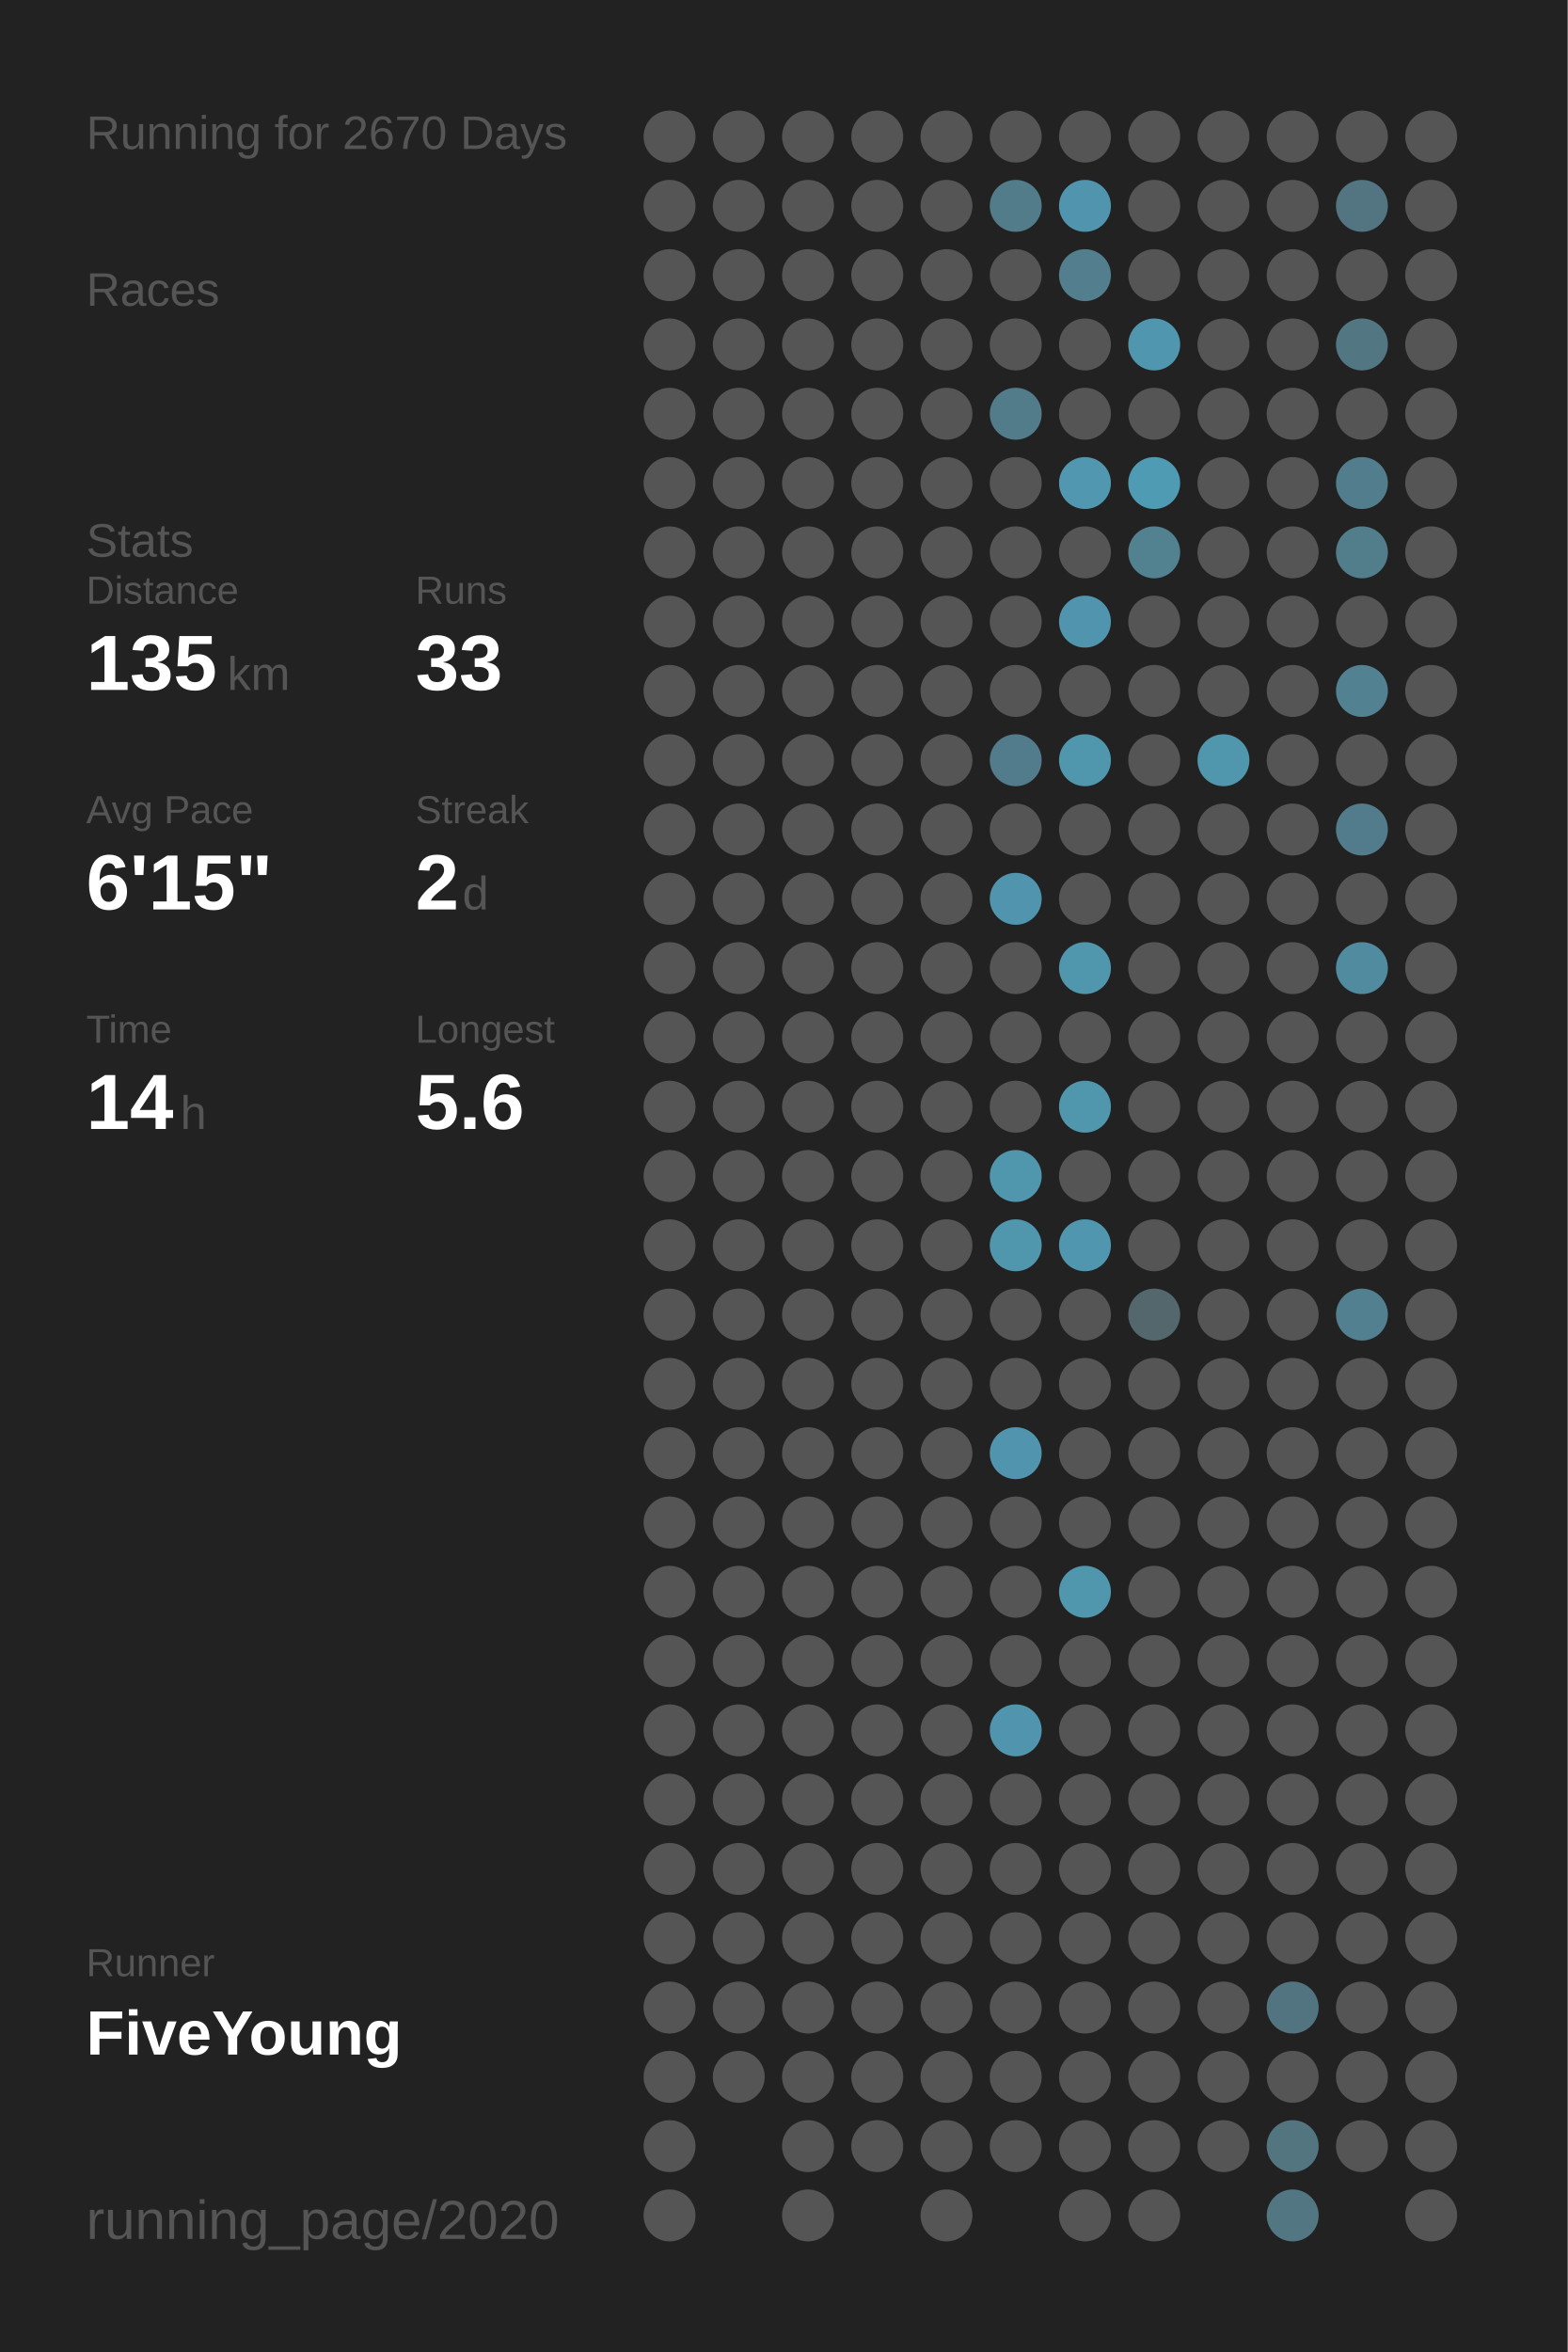
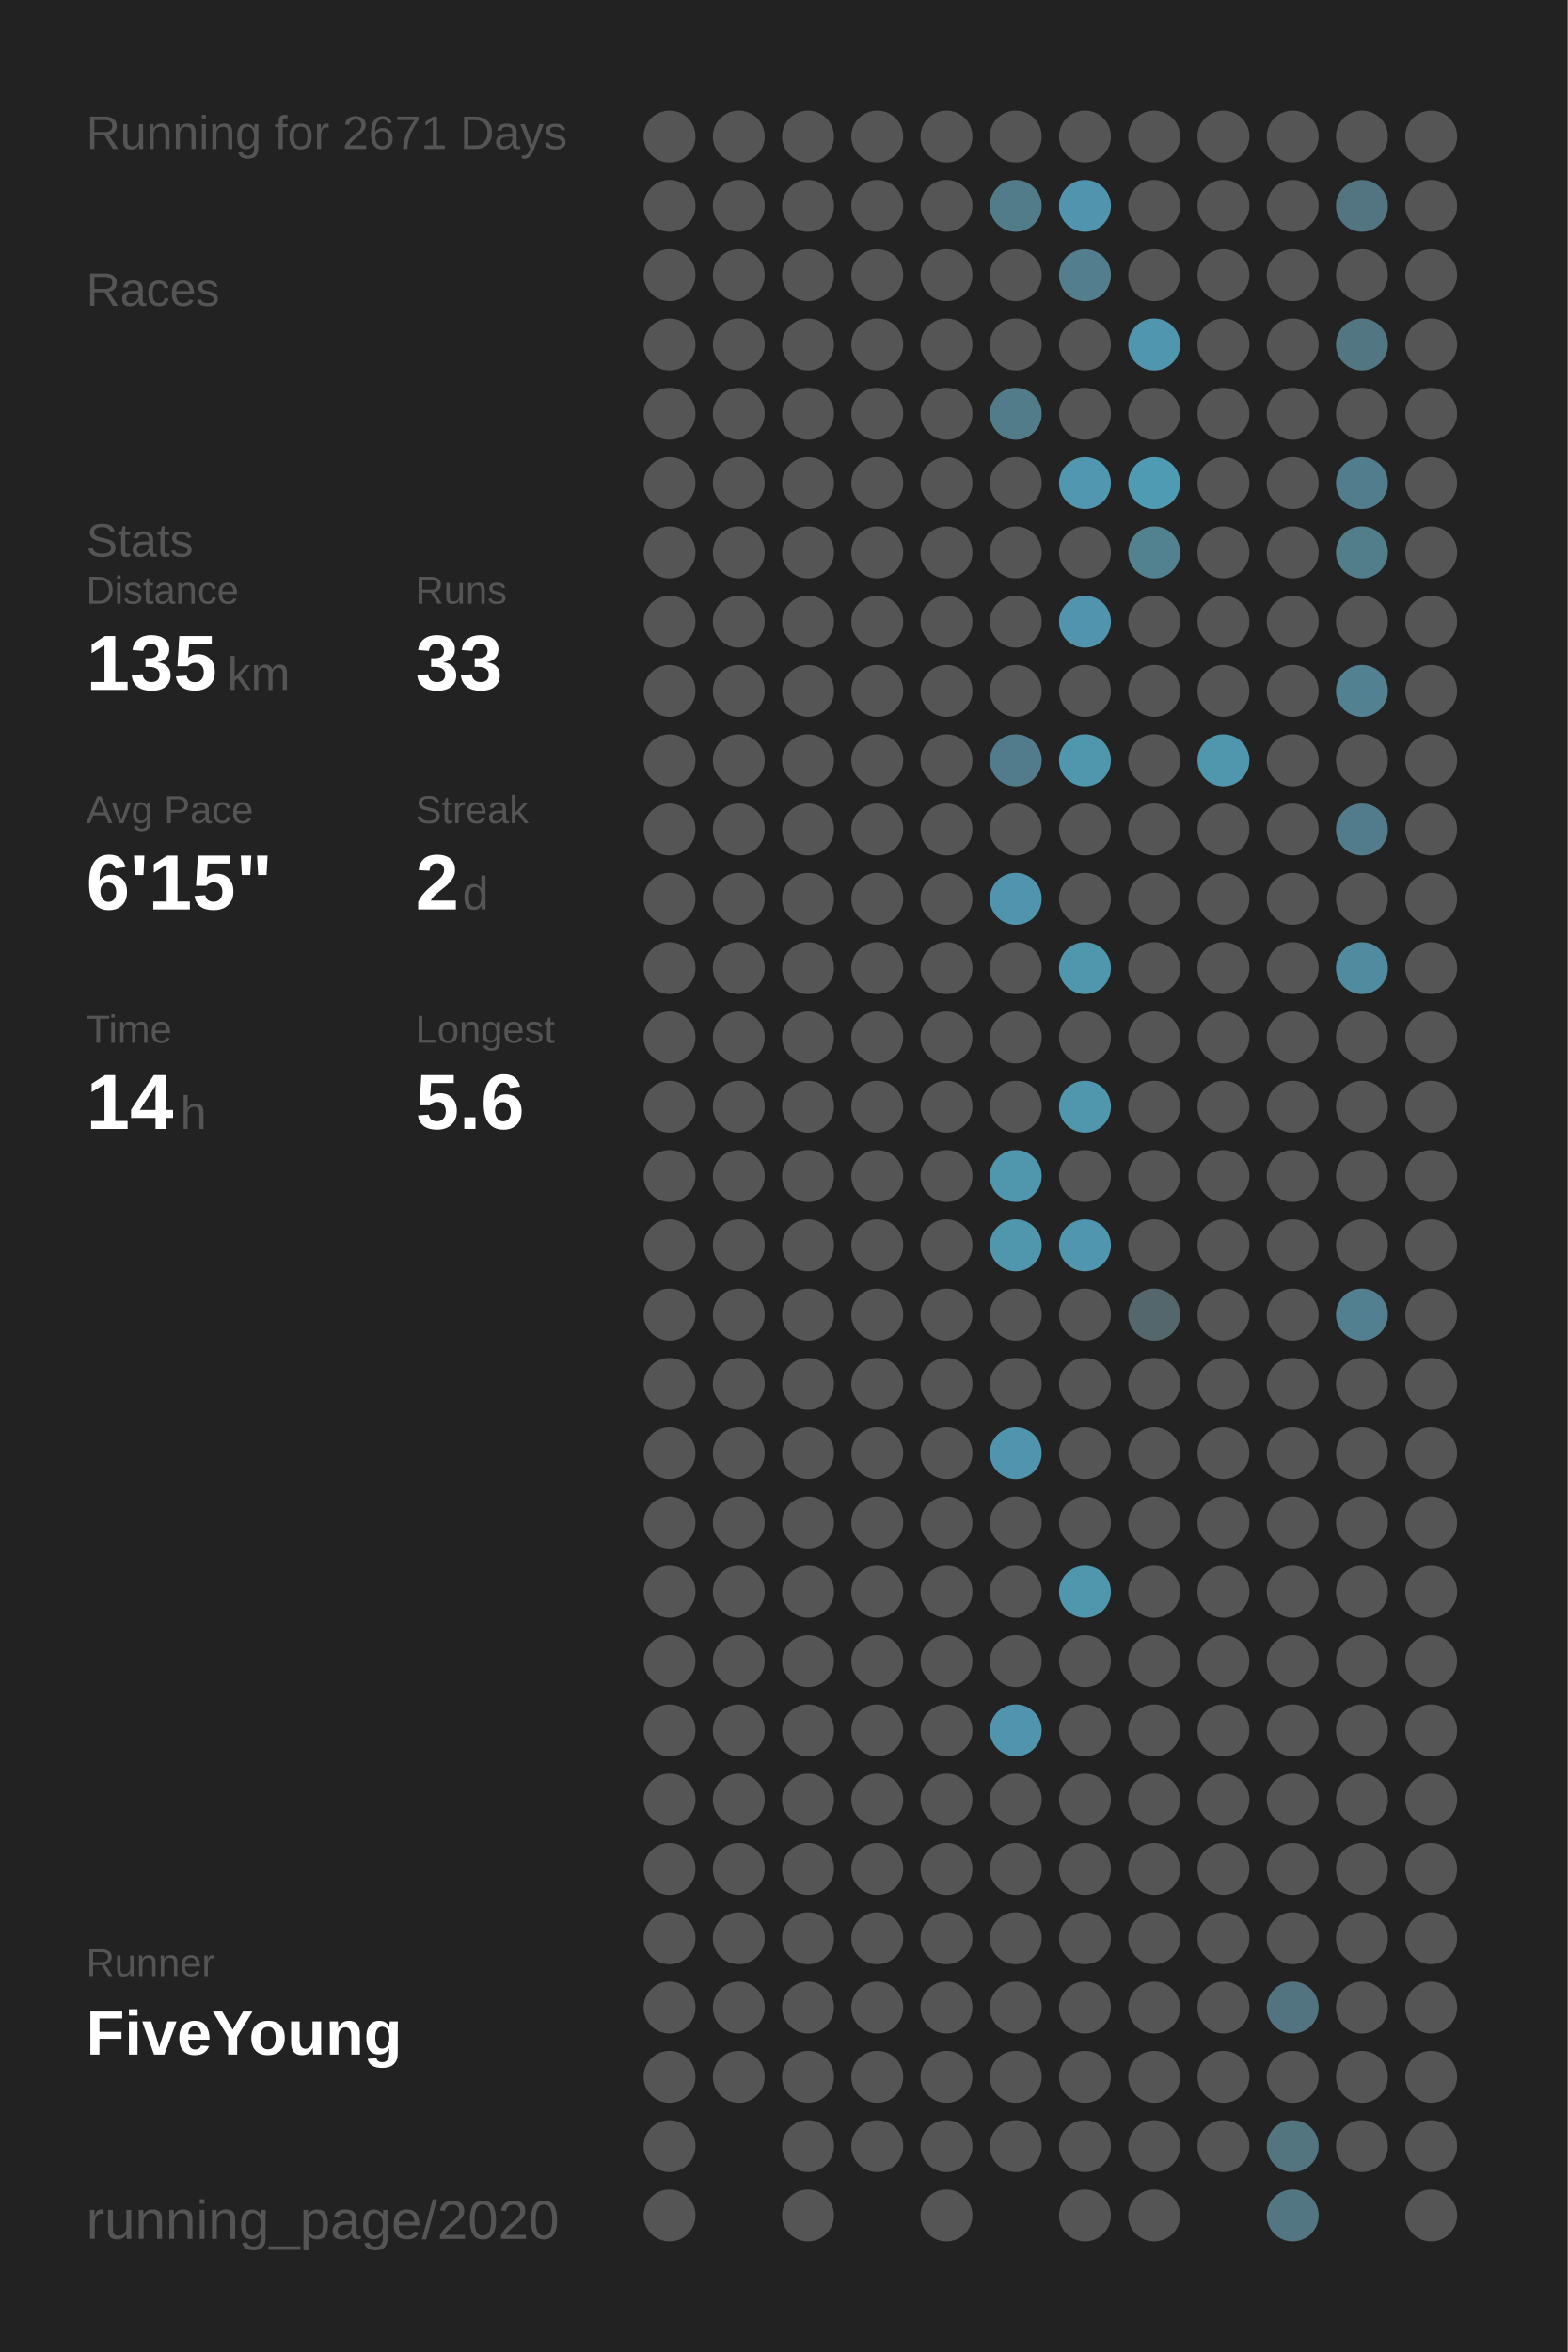
<svg xmlns="http://www.w3.org/2000/svg" baseProfile="full" height="300mm" version="1.1" viewBox="0,0,200,300" width="200mm">
  <defs />
  <rect fill="#222222" height="300" width="200" x="0" y="0" />
-   <text fill="#555555" style="font-size:6px; font-family:Arial;" x="11" y="19">Running for 2670 Days</text>
+   <text fill="#555555" style="font-size:6px; font-family:Arial;" x="11" y="19">Running for 2671 Days</text>
  <text fill="#555555" style="font-size:6px; font-family:Arial;" x="11" y="39">Races</text>
  <text fill="#555555" style="font-size:6px; font-family:Arial;" x="11" y="71">Stats</text>
  <text fill="#555555" style="font-size:5px; font-family:Arial;" x="11" y="77">Distance</text>
  <text fill="#FFFFFF" style="font-size:10px; font-family:Arial; font-weight:bold;" x="11" y="88">135</text>
  <text fill="#555555" style="font-size:6px; font-family:Arial;" x="29" y="88">km</text>
  <text fill="#555555" style="font-size:5px; font-family:Arial;" x="53" y="77">Runs</text>
  <text fill="#FFFFFF" style="font-size:10px; font-family:Arial; font-weight:bold;" x="53" y="88">33</text>
  <text fill="#555555" style="font-size:5px; font-family:Arial;" x="11" y="105">Avg Pace</text>
  <text fill="#FFFFFF" style="font-size:10px; font-family:Arial; font-weight:bold;" x="11" y="116">6'15"</text>
  <text fill="#555555" style="font-size:5px; font-family:Arial;" x="53" y="105">Streak</text>
  <text fill="#FFFFFF" style="font-size:10px; font-family:Arial; font-weight:bold;" x="53" y="116">2</text>
  <text fill="#555555" style="font-size:6px; font-family:Arial;" x="59" y="116">d</text>
  <text fill="#555555" style="font-size:5px; font-family:Arial;" x="11" y="133">Time</text>
  <text fill="#FFFFFF" style="font-size:10px; font-family:Arial; font-weight:bold;" x="11" y="144">14</text>
  <text fill="#555555" style="font-size:6px; font-family:Arial;" x="23" y="144">h</text>
  <text fill="#555555" style="font-size:5px; font-family:Arial;" x="53" y="133">Longest</text>
  <text fill="#FFFFFF" style="font-size:10px; font-family:Arial; font-weight:bold;" x="53" y="144">5.6</text>
  <text fill="#555555" style="font-size:5px; font-family:Arial;" x="11" y="252.065">Runner</text>
  <text fill="#FFFFFF" style="font-size:8px; font-family:Arial; font-weight:bold;" x="11" y="262.065">FiveYoung</text>
  <text fill="#555555" style="font-size:7px; font-family:Arial;" x="11" y="285.581">running_page/2020</text>
  <circle cx="85.417" cy="17.419" fill="#555555" r="3.312" />
  <circle cx="85.417" cy="26.258" fill="#555555" r="3.312" />
  <circle cx="85.417" cy="35.097" fill="#555555" r="3.312" />
  <circle cx="85.417" cy="43.935" fill="#555555" r="3.312" />
  <circle cx="85.417" cy="52.774" fill="#555555" r="3.312" />
  <circle cx="85.417" cy="61.613" fill="#555555" r="3.312" />
  <circle cx="85.417" cy="70.452" fill="#555555" r="3.312" />
  <circle cx="85.417" cy="79.29" fill="#555555" r="3.312" />
  <circle cx="85.417" cy="88.129" fill="#555555" r="3.312" />
  <circle cx="85.417" cy="96.968" fill="#555555" r="3.312" />
  <circle cx="85.417" cy="105.806" fill="#555555" r="3.312" />
  <circle cx="85.417" cy="114.645" fill="#555555" r="3.312" />
  <circle cx="85.417" cy="123.484" fill="#555555" r="3.312" />
  <circle cx="85.417" cy="132.323" fill="#555555" r="3.312" />
  <circle cx="85.417" cy="141.161" fill="#555555" r="3.312" />
  <circle cx="85.417" cy="150" fill="#555555" r="3.312" />
  <circle cx="85.417" cy="158.839" fill="#555555" r="3.312" />
  <circle cx="85.417" cy="167.677" fill="#555555" r="3.312" />
  <circle cx="85.417" cy="176.516" fill="#555555" r="3.312" />
  <circle cx="85.417" cy="185.355" fill="#555555" r="3.312" />
  <circle cx="85.417" cy="194.194" fill="#555555" r="3.312" />
  <circle cx="85.417" cy="203.032" fill="#555555" r="3.312" />
  <circle cx="85.417" cy="211.871" fill="#555555" r="3.312" />
  <circle cx="85.417" cy="220.71" fill="#555555" r="3.312" />
  <circle cx="85.417" cy="229.548" fill="#555555" r="3.312" />
  <circle cx="85.417" cy="238.387" fill="#555555" r="3.312" />
  <circle cx="85.417" cy="247.226" fill="#555555" r="3.312" />
  <circle cx="85.417" cy="256.065" fill="#555555" r="3.312" />
  <circle cx="85.417" cy="264.903" fill="#555555" r="3.312" />
  <circle cx="85.417" cy="273.742" fill="#555555" r="3.312" />
  <circle cx="85.417" cy="282.581" fill="#555555" r="3.312" />
  <circle cx="94.25" cy="17.419" fill="#555555" r="3.312" />
  <circle cx="94.25" cy="26.258" fill="#555555" r="3.312" />
  <circle cx="94.25" cy="35.097" fill="#555555" r="3.312" />
  <circle cx="94.25" cy="43.935" fill="#555555" r="3.312" />
  <circle cx="94.25" cy="52.774" fill="#555555" r="3.312" />
  <circle cx="94.25" cy="61.613" fill="#555555" r="3.312" />
  <circle cx="94.25" cy="70.452" fill="#555555" r="3.312" />
  <circle cx="94.25" cy="79.29" fill="#555555" r="3.312" />
  <circle cx="94.25" cy="88.129" fill="#555555" r="3.312" />
  <circle cx="94.25" cy="96.968" fill="#555555" r="3.312" />
  <circle cx="94.25" cy="105.806" fill="#555555" r="3.312" />
  <circle cx="94.25" cy="114.645" fill="#555555" r="3.312" />
  <circle cx="94.25" cy="123.484" fill="#555555" r="3.312" />
  <circle cx="94.25" cy="132.323" fill="#555555" r="3.312" />
  <circle cx="94.25" cy="141.161" fill="#555555" r="3.312" />
  <circle cx="94.25" cy="150" fill="#555555" r="3.312" />
  <circle cx="94.25" cy="158.839" fill="#555555" r="3.312" />
  <circle cx="94.25" cy="167.677" fill="#555555" r="3.312" />
  <circle cx="94.25" cy="176.516" fill="#555555" r="3.312" />
  <circle cx="94.25" cy="185.355" fill="#555555" r="3.312" />
  <circle cx="94.25" cy="194.194" fill="#555555" r="3.312" />
  <circle cx="94.25" cy="203.032" fill="#555555" r="3.312" />
  <circle cx="94.25" cy="211.871" fill="#555555" r="3.312" />
  <circle cx="94.25" cy="220.71" fill="#555555" r="3.312" />
  <circle cx="94.25" cy="229.548" fill="#555555" r="3.312" />
  <circle cx="94.25" cy="238.387" fill="#555555" r="3.312" />
  <circle cx="94.25" cy="247.226" fill="#555555" r="3.312" />
  <circle cx="94.25" cy="256.065" fill="#555555" r="3.312" />
  <circle cx="94.25" cy="264.903" fill="#555555" r="3.312" />
  <circle cx="103.083" cy="17.419" fill="#555555" r="3.312" />
  <circle cx="103.083" cy="26.258" fill="#555555" r="3.312" />
  <circle cx="103.083" cy="35.097" fill="#555555" r="3.312" />
  <circle cx="103.083" cy="43.935" fill="#555555" r="3.312" />
  <circle cx="103.083" cy="52.774" fill="#555555" r="3.312" />
  <circle cx="103.083" cy="61.613" fill="#555555" r="3.312" />
  <circle cx="103.083" cy="70.452" fill="#555555" r="3.312" />
  <circle cx="103.083" cy="79.29" fill="#555555" r="3.312" />
  <circle cx="103.083" cy="88.129" fill="#555555" r="3.312" />
  <circle cx="103.083" cy="96.968" fill="#555555" r="3.312" />
  <circle cx="103.083" cy="105.806" fill="#555555" r="3.312" />
  <circle cx="103.083" cy="114.645" fill="#555555" r="3.312" />
  <circle cx="103.083" cy="123.484" fill="#555555" r="3.312" />
  <circle cx="103.083" cy="132.323" fill="#555555" r="3.312" />
  <circle cx="103.083" cy="141.161" fill="#555555" r="3.312" />
  <circle cx="103.083" cy="150" fill="#555555" r="3.312" />
  <circle cx="103.083" cy="158.839" fill="#555555" r="3.312" />
  <circle cx="103.083" cy="167.677" fill="#555555" r="3.312" />
  <circle cx="103.083" cy="176.516" fill="#555555" r="3.312" />
  <circle cx="103.083" cy="185.355" fill="#555555" r="3.312" />
  <circle cx="103.083" cy="194.194" fill="#555555" r="3.312" />
  <circle cx="103.083" cy="203.032" fill="#555555" r="3.312" />
  <circle cx="103.083" cy="211.871" fill="#555555" r="3.312" />
  <circle cx="103.083" cy="220.71" fill="#555555" r="3.312" />
  <circle cx="103.083" cy="229.548" fill="#555555" r="3.312" />
  <circle cx="103.083" cy="238.387" fill="#555555" r="3.312" />
  <circle cx="103.083" cy="247.226" fill="#555555" r="3.312" />
  <circle cx="103.083" cy="256.065" fill="#555555" r="3.312" />
  <circle cx="103.083" cy="264.903" fill="#555555" r="3.312" />
  <circle cx="103.083" cy="273.742" fill="#555555" r="3.312" />
  <circle cx="103.083" cy="282.581" fill="#555555" r="3.312" />
  <circle cx="111.917" cy="17.419" fill="#555555" r="3.312" />
  <circle cx="111.917" cy="26.258" fill="#555555" r="3.312" />
  <circle cx="111.917" cy="35.097" fill="#555555" r="3.312" />
  <circle cx="111.917" cy="43.935" fill="#555555" r="3.312" />
  <circle cx="111.917" cy="52.774" fill="#555555" r="3.312" />
  <circle cx="111.917" cy="61.613" fill="#555555" r="3.312" />
  <circle cx="111.917" cy="70.452" fill="#555555" r="3.312" />
  <circle cx="111.917" cy="79.29" fill="#555555" r="3.312" />
  <circle cx="111.917" cy="88.129" fill="#555555" r="3.312" />
  <circle cx="111.917" cy="96.968" fill="#555555" r="3.312" />
  <circle cx="111.917" cy="105.806" fill="#555555" r="3.312" />
  <circle cx="111.917" cy="114.645" fill="#555555" r="3.312" />
  <circle cx="111.917" cy="123.484" fill="#555555" r="3.312" />
  <circle cx="111.917" cy="132.323" fill="#555555" r="3.312" />
  <circle cx="111.917" cy="141.161" fill="#555555" r="3.312" />
  <circle cx="111.917" cy="150" fill="#555555" r="3.312" />
  <circle cx="111.917" cy="158.839" fill="#555555" r="3.312" />
  <circle cx="111.917" cy="167.677" fill="#555555" r="3.312" />
  <circle cx="111.917" cy="176.516" fill="#555555" r="3.312" />
  <circle cx="111.917" cy="185.355" fill="#555555" r="3.312" />
  <circle cx="111.917" cy="194.194" fill="#555555" r="3.312" />
  <circle cx="111.917" cy="203.032" fill="#555555" r="3.312" />
  <circle cx="111.917" cy="211.871" fill="#555555" r="3.312" />
  <circle cx="111.917" cy="220.71" fill="#555555" r="3.312" />
  <circle cx="111.917" cy="229.548" fill="#555555" r="3.312" />
  <circle cx="111.917" cy="238.387" fill="#555555" r="3.312" />
  <circle cx="111.917" cy="247.226" fill="#555555" r="3.312" />
  <circle cx="111.917" cy="256.065" fill="#555555" r="3.312" />
  <circle cx="111.917" cy="264.903" fill="#555555" r="3.312" />
  <circle cx="111.917" cy="273.742" fill="#555555" r="3.312" />
  <circle cx="120.75" cy="17.419" fill="#555555" r="3.312" />
  <circle cx="120.75" cy="26.258" fill="#555555" r="3.312" />
  <circle cx="120.75" cy="35.097" fill="#555555" r="3.312" />
  <circle cx="120.75" cy="43.935" fill="#555555" r="3.312" />
  <circle cx="120.75" cy="52.774" fill="#555555" r="3.312" />
  <circle cx="120.75" cy="61.613" fill="#555555" r="3.312" />
  <circle cx="120.75" cy="70.452" fill="#555555" r="3.312" />
  <circle cx="120.75" cy="79.29" fill="#555555" r="3.312" />
  <circle cx="120.75" cy="88.129" fill="#555555" r="3.312" />
  <circle cx="120.75" cy="96.968" fill="#555555" r="3.312" />
  <circle cx="120.75" cy="105.806" fill="#555555" r="3.312" />
  <circle cx="120.75" cy="114.645" fill="#555555" r="3.312" />
  <circle cx="120.75" cy="123.484" fill="#555555" r="3.312" />
  <circle cx="120.75" cy="132.323" fill="#555555" r="3.312" />
  <circle cx="120.75" cy="141.161" fill="#555555" r="3.312" />
  <circle cx="120.75" cy="150" fill="#555555" r="3.312" />
  <circle cx="120.75" cy="158.839" fill="#555555" r="3.312" />
  <circle cx="120.75" cy="167.677" fill="#555555" r="3.312" />
  <circle cx="120.75" cy="176.516" fill="#555555" r="3.312" />
  <circle cx="120.75" cy="185.355" fill="#555555" r="3.312" />
  <circle cx="120.75" cy="194.194" fill="#555555" r="3.312" />
  <circle cx="120.75" cy="203.032" fill="#555555" r="3.312" />
  <circle cx="120.75" cy="211.871" fill="#555555" r="3.312" />
  <circle cx="120.75" cy="220.71" fill="#555555" r="3.312" />
  <circle cx="120.75" cy="229.548" fill="#555555" r="3.312" />
  <circle cx="120.75" cy="238.387" fill="#555555" r="3.312" />
  <circle cx="120.75" cy="247.226" fill="#555555" r="3.312" />
  <circle cx="120.75" cy="256.065" fill="#555555" r="3.312" />
  <circle cx="120.75" cy="264.903" fill="#555555" r="3.312" />
  <circle cx="120.75" cy="273.742" fill="#555555" r="3.312" />
  <circle cx="120.75" cy="282.581" fill="#555555" r="3.312" />
  <circle cx="129.583" cy="17.419" fill="#555555" r="3.312" />
  <circle cx="129.583" cy="26.258" fill="#527c8a" r="3.312" />
  <circle cx="129.583" cy="35.097" fill="#555555" r="3.312" />
  <circle cx="129.583" cy="43.935" fill="#555555" r="3.312" />
  <circle cx="129.583" cy="52.774" fill="#527c8a" r="3.312" />
  <circle cx="129.583" cy="61.613" fill="#555555" r="3.312" />
  <circle cx="129.583" cy="70.452" fill="#555555" r="3.312" />
  <circle cx="129.583" cy="79.29" fill="#555555" r="3.312" />
  <circle cx="129.583" cy="88.129" fill="#555555" r="3.312" />
  <circle cx="129.583" cy="96.968" fill="#527c8b" r="3.312" />
  <circle cx="129.583" cy="105.806" fill="#555555" r="3.312" />
  <circle cx="129.583" cy="114.645" fill="#5095ad" r="3.312" />
  <circle cx="129.583" cy="123.484" fill="#555555" r="3.312" />
  <circle cx="129.583" cy="132.323" fill="#555555" r="3.312" />
  <circle cx="129.583" cy="141.161" fill="#555555" r="3.312" />
  <circle cx="129.583" cy="150" fill="#5096ad" r="3.312" />
  <circle cx="129.583" cy="158.839" fill="#5096ad" r="3.312" />
  <circle cx="129.583" cy="167.677" fill="#555555" r="3.312" />
  <circle cx="129.583" cy="176.516" fill="#555555" r="3.312" />
  <circle cx="129.583" cy="185.355" fill="#5095ad" r="3.312" />
  <circle cx="129.583" cy="194.194" fill="#555555" r="3.312" />
  <circle cx="129.583" cy="203.032" fill="#555555" r="3.312" />
  <circle cx="129.583" cy="211.871" fill="#555555" r="3.312" />
  <circle cx="129.583" cy="220.71" fill="#5095ad" r="3.312" />
  <circle cx="129.583" cy="229.548" fill="#555555" r="3.312" />
  <circle cx="129.583" cy="238.387" fill="#555555" r="3.312" />
  <circle cx="129.583" cy="247.226" fill="#555555" r="3.312" />
  <circle cx="129.583" cy="256.065" fill="#555555" r="3.312" />
  <circle cx="129.583" cy="264.903" fill="#555555" r="3.312" />
  <circle cx="129.583" cy="273.742" fill="#555555" r="3.312" />
  <circle cx="138.417" cy="17.419" fill="#555555" r="3.312" />
  <circle cx="138.417" cy="26.258" fill="#5095ad" r="3.312" />
  <circle cx="138.417" cy="35.097" fill="#527e8d" r="3.312" />
  <circle cx="138.417" cy="43.935" fill="#555555" r="3.312" />
  <circle cx="138.417" cy="52.774" fill="#555555" r="3.312" />
  <circle cx="138.417" cy="61.613" fill="#5097af" r="3.312" />
  <circle cx="138.417" cy="70.452" fill="#555555" r="3.312" />
  <circle cx="138.417" cy="79.29" fill="#5095ad" r="3.312" />
  <circle cx="138.417" cy="88.129" fill="#555555" r="3.312" />
  <circle cx="138.417" cy="96.968" fill="#5096ad" r="3.312" />
  <circle cx="138.417" cy="105.806" fill="#555555" r="3.312" />
  <circle cx="138.417" cy="114.645" fill="#555555" r="3.312" />
  <circle cx="138.417" cy="123.484" fill="#5096ad" r="3.312" />
  <circle cx="138.417" cy="132.323" fill="#555555" r="3.312" />
  <circle cx="138.417" cy="141.161" fill="#5096ad" r="3.312" />
  <circle cx="138.417" cy="150" fill="#555555" r="3.312" />
  <circle cx="138.417" cy="158.839" fill="#5096ae" r="3.312" />
  <circle cx="138.417" cy="167.677" fill="#555555" r="3.312" />
  <circle cx="138.417" cy="176.516" fill="#555555" r="3.312" />
  <circle cx="138.417" cy="185.355" fill="#555555" r="3.312" />
  <circle cx="138.417" cy="194.194" fill="#555555" r="3.312" />
  <circle cx="138.417" cy="203.032" fill="#5096ad" r="3.312" />
  <circle cx="138.417" cy="211.871" fill="#555555" r="3.312" />
  <circle cx="138.417" cy="220.71" fill="#555555" r="3.312" />
  <circle cx="138.417" cy="229.548" fill="#555555" r="3.312" />
  <circle cx="138.417" cy="238.387" fill="#555555" r="3.312" />
  <circle cx="138.417" cy="247.226" fill="#555555" r="3.312" />
  <circle cx="138.417" cy="256.065" fill="#555555" r="3.312" />
  <circle cx="138.417" cy="264.903" fill="#555555" r="3.312" />
  <circle cx="138.417" cy="273.742" fill="#555555" r="3.312" />
  <circle cx="138.417" cy="282.581" fill="#555555" r="3.312" />
  <circle cx="147.25" cy="17.419" fill="#555555" r="3.312" />
  <circle cx="147.25" cy="26.258" fill="#555555" r="3.312" />
  <circle cx="147.25" cy="35.097" fill="#555555" r="3.312" />
  <circle cx="147.25" cy="43.935" fill="#5096ae" r="3.312" />
  <circle cx="147.25" cy="52.774" fill="#555555" r="3.312" />
  <circle cx="147.25" cy="61.613" fill="#509bb4" r="3.312" />
  <circle cx="147.25" cy="70.452" fill="#528190" r="3.312" />
  <circle cx="147.25" cy="79.29" fill="#555555" r="3.312" />
  <circle cx="147.25" cy="88.129" fill="#555555" r="3.312" />
  <circle cx="147.25" cy="96.968" fill="#555555" r="3.312" />
  <circle cx="147.25" cy="105.806" fill="#555555" r="3.312" />
  <circle cx="147.25" cy="114.645" fill="#555555" r="3.312" />
  <circle cx="147.25" cy="123.484" fill="#555555" r="3.312" />
  <circle cx="147.25" cy="132.323" fill="#555555" r="3.312" />
  <circle cx="147.25" cy="141.161" fill="#555555" r="3.312" />
  <circle cx="147.25" cy="150" fill="#555555" r="3.312" />
  <circle cx="147.25" cy="158.839" fill="#555555" r="3.312" />
  <circle cx="147.25" cy="167.677" fill="#53676d" r="3.312" />
  <circle cx="147.25" cy="176.516" fill="#555555" r="3.312" />
  <circle cx="147.25" cy="185.355" fill="#555555" r="3.312" />
  <circle cx="147.25" cy="194.194" fill="#555555" r="3.312" />
  <circle cx="147.25" cy="203.032" fill="#555555" r="3.312" />
  <circle cx="147.25" cy="211.871" fill="#555555" r="3.312" />
  <circle cx="147.25" cy="220.71" fill="#555555" r="3.312" />
  <circle cx="147.25" cy="229.548" fill="#555555" r="3.312" />
  <circle cx="147.25" cy="238.387" fill="#555555" r="3.312" />
  <circle cx="147.25" cy="247.226" fill="#555555" r="3.312" />
  <circle cx="147.25" cy="256.065" fill="#555555" r="3.312" />
  <circle cx="147.25" cy="264.903" fill="#555555" r="3.312" />
  <circle cx="147.25" cy="273.742" fill="#555555" r="3.312" />
  <circle cx="147.25" cy="282.581" fill="#555555" r="3.312" />
  <circle cx="156.083" cy="17.419" fill="#555555" r="3.312" />
  <circle cx="156.083" cy="26.258" fill="#555555" r="3.312" />
  <circle cx="156.083" cy="35.097" fill="#555555" r="3.312" />
  <circle cx="156.083" cy="43.935" fill="#555555" r="3.312" />
  <circle cx="156.083" cy="52.774" fill="#555555" r="3.312" />
  <circle cx="156.083" cy="61.613" fill="#555555" r="3.312" />
  <circle cx="156.083" cy="70.452" fill="#555555" r="3.312" />
  <circle cx="156.083" cy="79.29" fill="#555555" r="3.312" />
  <circle cx="156.083" cy="88.129" fill="#555555" r="3.312" />
  <circle cx="156.083" cy="96.968" fill="#5096ad" r="3.312" />
  <circle cx="156.083" cy="105.806" fill="#555555" r="3.312" />
  <circle cx="156.083" cy="114.645" fill="#555555" r="3.312" />
  <circle cx="156.083" cy="123.484" fill="#555555" r="3.312" />
  <circle cx="156.083" cy="132.323" fill="#555555" r="3.312" />
  <circle cx="156.083" cy="141.161" fill="#555555" r="3.312" />
  <circle cx="156.083" cy="150" fill="#555555" r="3.312" />
  <circle cx="156.083" cy="158.839" fill="#555555" r="3.312" />
  <circle cx="156.083" cy="167.677" fill="#555555" r="3.312" />
  <circle cx="156.083" cy="176.516" fill="#555555" r="3.312" />
  <circle cx="156.083" cy="185.355" fill="#555555" r="3.312" />
  <circle cx="156.083" cy="194.194" fill="#555555" r="3.312" />
  <circle cx="156.083" cy="203.032" fill="#555555" r="3.312" />
  <circle cx="156.083" cy="211.871" fill="#555555" r="3.312" />
  <circle cx="156.083" cy="220.71" fill="#555555" r="3.312" />
  <circle cx="156.083" cy="229.548" fill="#555555" r="3.312" />
  <circle cx="156.083" cy="238.387" fill="#555555" r="3.312" />
  <circle cx="156.083" cy="247.226" fill="#555555" r="3.312" />
  <circle cx="156.083" cy="256.065" fill="#555555" r="3.312" />
  <circle cx="156.083" cy="264.903" fill="#555555" r="3.312" />
  <circle cx="156.083" cy="273.742" fill="#555555" r="3.312" />
  <circle cx="164.917" cy="17.419" fill="#555555" r="3.312" />
  <circle cx="164.917" cy="26.258" fill="#555555" r="3.312" />
  <circle cx="164.917" cy="35.097" fill="#555555" r="3.312" />
  <circle cx="164.917" cy="43.935" fill="#555555" r="3.312" />
  <circle cx="164.917" cy="52.774" fill="#555555" r="3.312" />
  <circle cx="164.917" cy="61.613" fill="#555555" r="3.312" />
  <circle cx="164.917" cy="70.452" fill="#555555" r="3.312" />
  <circle cx="164.917" cy="79.29" fill="#555555" r="3.312" />
  <circle cx="164.917" cy="88.129" fill="#555555" r="3.312" />
  <circle cx="164.917" cy="96.968" fill="#555555" r="3.312" />
  <circle cx="164.917" cy="105.806" fill="#555555" r="3.312" />
  <circle cx="164.917" cy="114.645" fill="#555555" r="3.312" />
  <circle cx="164.917" cy="123.484" fill="#555555" r="3.312" />
  <circle cx="164.917" cy="132.323" fill="#555555" r="3.312" />
  <circle cx="164.917" cy="141.161" fill="#555555" r="3.312" />
  <circle cx="164.917" cy="150" fill="#555555" r="3.312" />
  <circle cx="164.917" cy="158.839" fill="#555555" r="3.312" />
  <circle cx="164.917" cy="167.677" fill="#555555" r="3.312" />
  <circle cx="164.917" cy="176.516" fill="#555555" r="3.312" />
  <circle cx="164.917" cy="185.355" fill="#555555" r="3.312" />
  <circle cx="164.917" cy="194.194" fill="#555555" r="3.312" />
  <circle cx="164.917" cy="203.032" fill="#555555" r="3.312" />
  <circle cx="164.917" cy="211.871" fill="#555555" r="3.312" />
  <circle cx="164.917" cy="220.71" fill="#555555" r="3.312" />
  <circle cx="164.917" cy="229.548" fill="#555555" r="3.312" />
  <circle cx="164.917" cy="238.387" fill="#555555" r="3.312" />
  <circle cx="164.917" cy="247.226" fill="#555555" r="3.312" />
  <circle cx="164.917" cy="256.065" fill="#527480" r="3.312" />
  <circle cx="164.917" cy="264.903" fill="#555555" r="3.312" />
  <circle cx="164.917" cy="273.742" fill="#527580" r="3.312" />
  <circle cx="164.917" cy="282.581" fill="#527682" r="3.312" />
  <circle cx="173.75" cy="17.419" fill="#555555" r="3.312" />
  <circle cx="173.75" cy="26.258" fill="#527581" r="3.312" />
  <circle cx="173.75" cy="35.097" fill="#555555" r="3.312" />
  <circle cx="173.75" cy="43.935" fill="#527783" r="3.312" />
  <circle cx="173.75" cy="52.774" fill="#555555" r="3.312" />
  <circle cx="173.75" cy="61.613" fill="#527d8c" r="3.312" />
  <circle cx="173.75" cy="70.452" fill="#527d8b" r="3.312" />
  <circle cx="173.75" cy="79.29" fill="#555555" r="3.312" />
  <circle cx="173.75" cy="88.129" fill="#528191" r="3.312" />
  <circle cx="173.75" cy="96.968" fill="#555555" r="3.312" />
  <circle cx="173.75" cy="105.806" fill="#527c8b" r="3.312" />
  <circle cx="173.75" cy="114.645" fill="#555555" r="3.312" />
  <circle cx="173.75" cy="123.484" fill="#518b9f" r="3.312" />
  <circle cx="173.75" cy="132.323" fill="#555555" r="3.312" />
  <circle cx="173.75" cy="141.161" fill="#555555" r="3.312" />
  <circle cx="173.75" cy="150" fill="#555555" r="3.312" />
  <circle cx="173.75" cy="158.839" fill="#555555" r="3.312" />
  <circle cx="173.75" cy="167.677" fill="#528090" r="3.312" />
  <circle cx="173.75" cy="176.516" fill="#555555" r="3.312" />
  <circle cx="173.75" cy="185.355" fill="#555555" r="3.312" />
  <circle cx="173.75" cy="194.194" fill="#555555" r="3.312" />
  <circle cx="173.75" cy="203.032" fill="#555555" r="3.312" />
  <circle cx="173.75" cy="211.871" fill="#555555" r="3.312" />
  <circle cx="173.75" cy="220.71" fill="#555555" r="3.312" />
  <circle cx="173.75" cy="229.548" fill="#555555" r="3.312" />
  <circle cx="173.75" cy="238.387" fill="#555555" r="3.312" />
  <circle cx="173.75" cy="247.226" fill="#555555" r="3.312" />
  <circle cx="173.75" cy="256.065" fill="#555555" r="3.312" />
  <circle cx="173.75" cy="264.903" fill="#555555" r="3.312" />
  <circle cx="173.75" cy="273.742" fill="#555555" r="3.312" />
  <circle cx="182.583" cy="17.419" fill="#555555" r="3.312" />
  <circle cx="182.583" cy="26.258" fill="#555555" r="3.312" />
  <circle cx="182.583" cy="35.097" fill="#555555" r="3.312" />
  <circle cx="182.583" cy="43.935" fill="#555555" r="3.312" />
  <circle cx="182.583" cy="52.774" fill="#555555" r="3.312" />
  <circle cx="182.583" cy="61.613" fill="#555555" r="3.312" />
  <circle cx="182.583" cy="70.452" fill="#555555" r="3.312" />
  <circle cx="182.583" cy="79.29" fill="#555555" r="3.312" />
  <circle cx="182.583" cy="88.129" fill="#555555" r="3.312" />
  <circle cx="182.583" cy="96.968" fill="#555555" r="3.312" />
  <circle cx="182.583" cy="105.806" fill="#555555" r="3.312" />
  <circle cx="182.583" cy="114.645" fill="#555555" r="3.312" />
  <circle cx="182.583" cy="123.484" fill="#555555" r="3.312" />
  <circle cx="182.583" cy="132.323" fill="#555555" r="3.312" />
  <circle cx="182.583" cy="141.161" fill="#555555" r="3.312" />
  <circle cx="182.583" cy="150" fill="#555555" r="3.312" />
  <circle cx="182.583" cy="158.839" fill="#555555" r="3.312" />
  <circle cx="182.583" cy="167.677" fill="#555555" r="3.312" />
  <circle cx="182.583" cy="176.516" fill="#555555" r="3.312" />
  <circle cx="182.583" cy="185.355" fill="#555555" r="3.312" />
  <circle cx="182.583" cy="194.194" fill="#555555" r="3.312" />
  <circle cx="182.583" cy="203.032" fill="#555555" r="3.312" />
  <circle cx="182.583" cy="211.871" fill="#555555" r="3.312" />
  <circle cx="182.583" cy="220.71" fill="#555555" r="3.312" />
  <circle cx="182.583" cy="229.548" fill="#555555" r="3.312" />
  <circle cx="182.583" cy="238.387" fill="#555555" r="3.312" />
  <circle cx="182.583" cy="247.226" fill="#555555" r="3.312" />
  <circle cx="182.583" cy="256.065" fill="#555555" r="3.312" />
  <circle cx="182.583" cy="264.903" fill="#555555" r="3.312" />
  <circle cx="182.583" cy="273.742" fill="#555555" r="3.312" />
  <circle cx="182.583" cy="282.581" fill="#555555" r="3.312" />
</svg>
